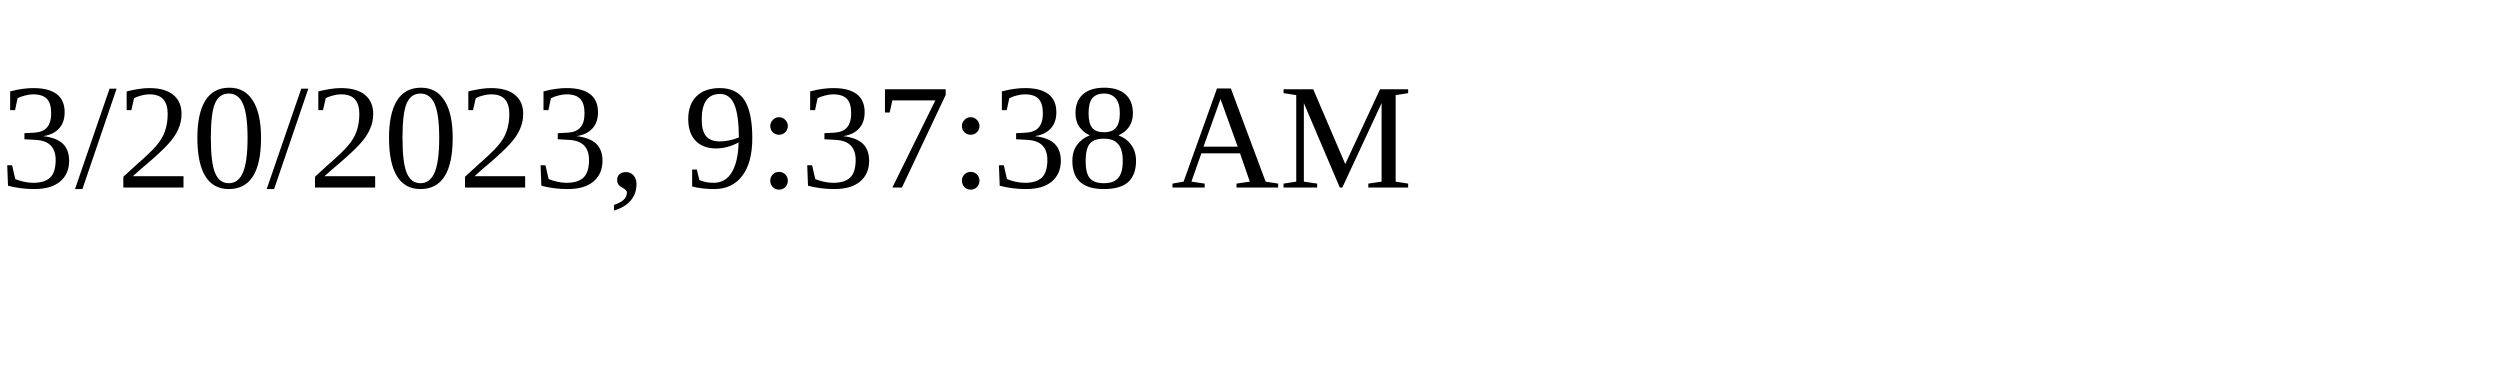
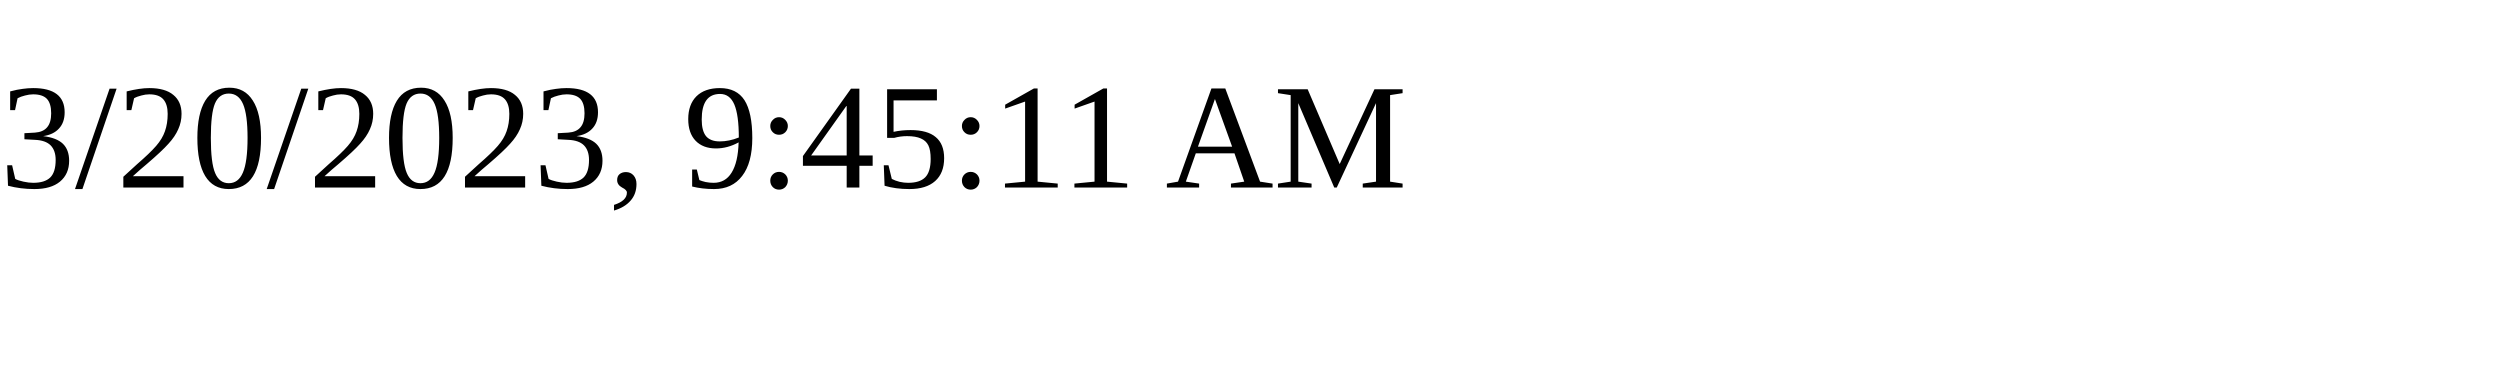
<svg xmlns="http://www.w3.org/2000/svg" height="30" width="200">
-   <text x="0" y="15">3/20/2023, 9:37:38 AM</text>
+   <text x="0" y="15">3/20/2023, 9:45:11 AM</text>
</svg>
